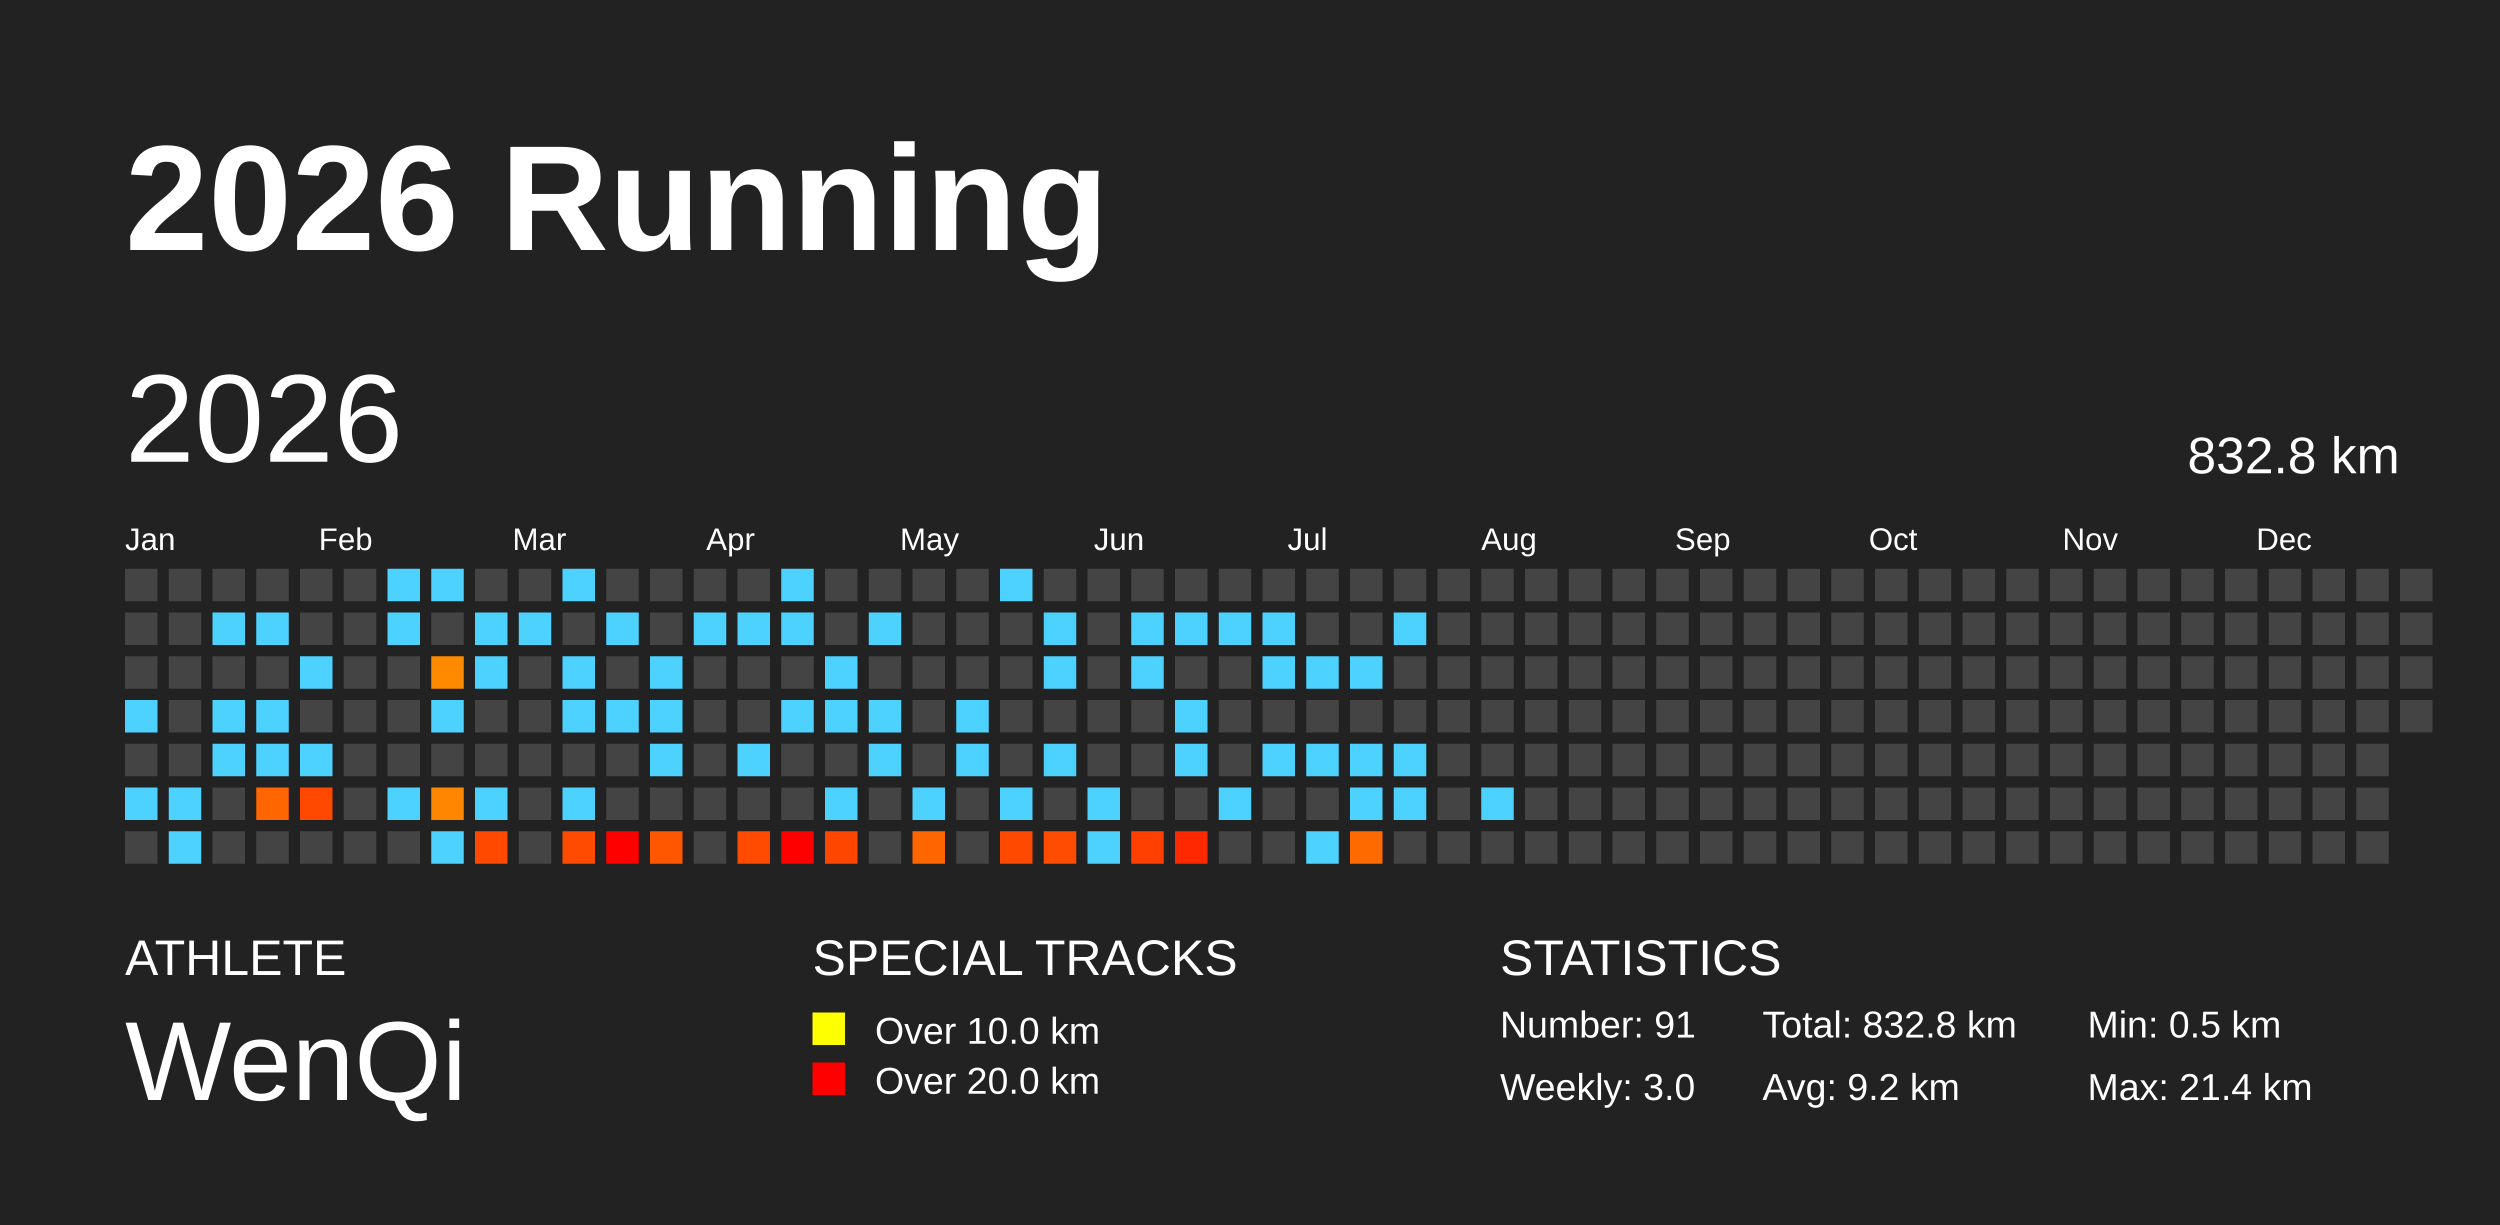
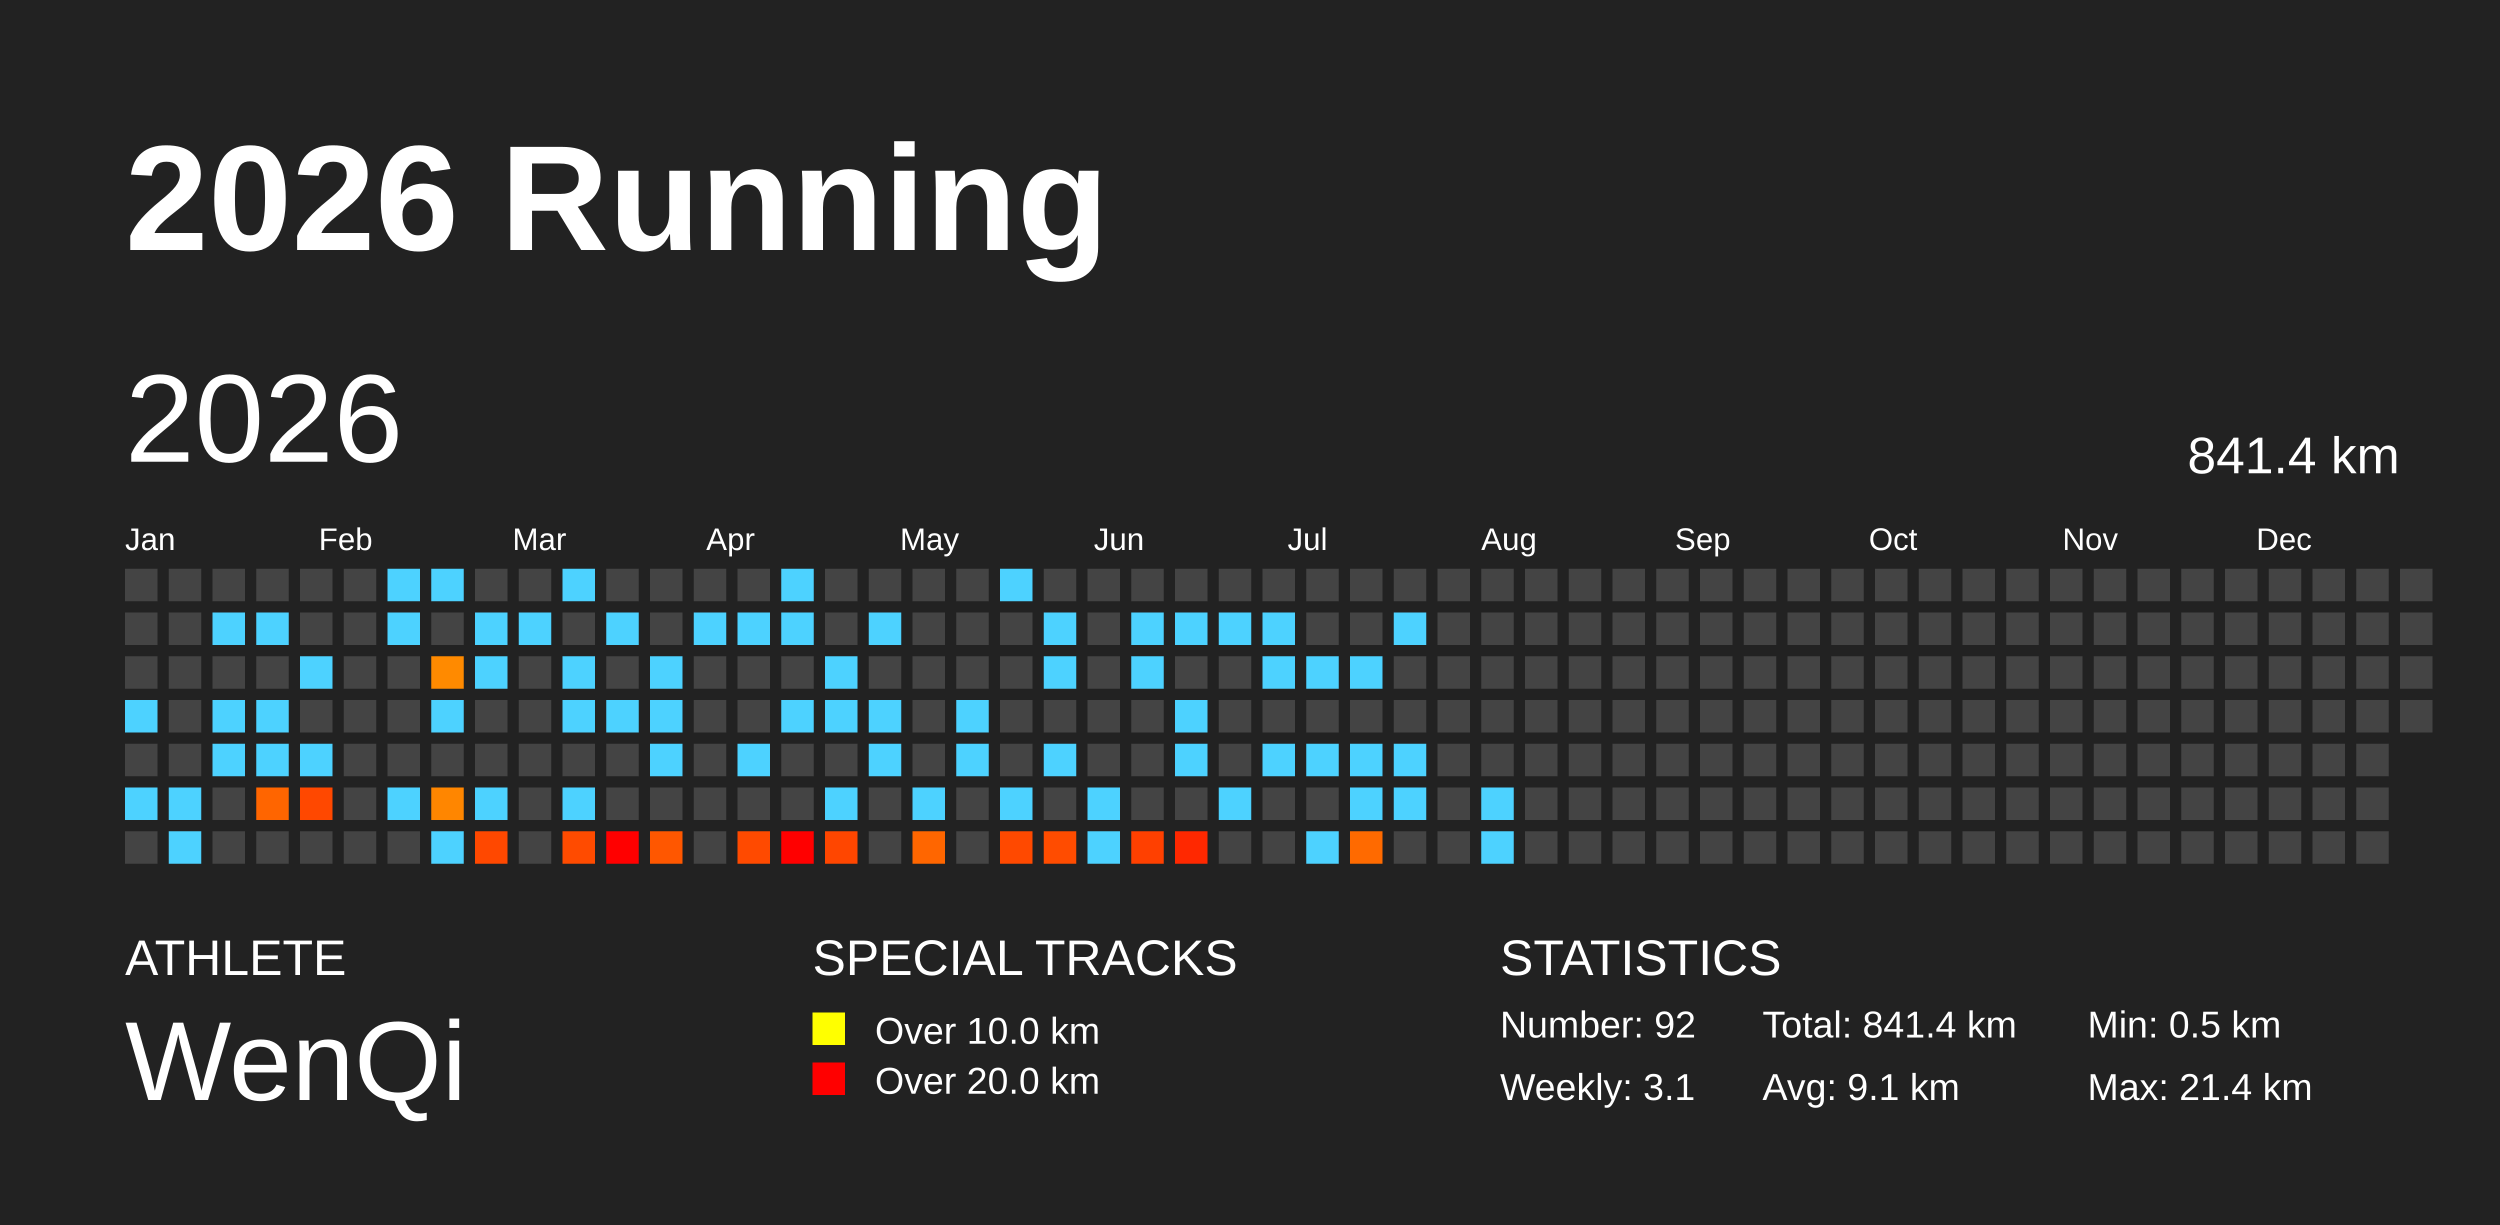
<svg xmlns="http://www.w3.org/2000/svg" baseProfile="full" height="98mm" version="1.1" viewBox="0,0,200,98" width="200mm">
  <defs />
  <rect fill="#222222" height="98" width="200" x="0" y="0" />
  <text fill="#FFFFFF" style="font-size:12px; font-family:Arial; font-weight:bold;" x="10" y="20">2026 Running</text>
  <text fill="#FFFFFF" style="font-size:4px; font-family:Arial" x="10" y="78">ATHLETE</text>
  <text fill="#FFFFFF" style="font-size:9px; font-family:Arial" x="10" y="88">WenQi</text>
  <text fill="#FFFFFF" style="font-size:4px; font-family:Arial" x="65" y="78">SPECIAL TRACKS</text>
  <rect fill="yellow" height="2.6" width="2.6" x="65" y="81" />
  <text fill="#FFFFFF" style="font-size:3px; font-family:Arial" x="70" y="83.5">Over 10.0 km</text>
  <rect fill="red" height="2.6" width="2.6" x="65" y="85" />
  <text fill="#FFFFFF" style="font-size:3px; font-family:Arial" x="70" y="87.5">Over 20.0 km</text>
  <text fill="#FFFFFF" style="font-size:4px; font-family:Arial" x="120" y="78">STATISTICS</text>
-   <text fill="#FFFFFF" style="font-size:3px; font-family:Arial" x="120" y="83">Number: 91</text>
-   <text fill="#FFFFFF" style="font-size:3px; font-family:Arial" x="120" y="88">Weekly: 3.0</text>
-   <text fill="#FFFFFF" style="font-size:3px; font-family:Arial" x="141" y="83">Total: 832.8 km</text>
-   <text fill="#FFFFFF" style="font-size:3px; font-family:Arial" x="141" y="88">Avg: 9.2 km</text>
+   <text fill="#FFFFFF" style="font-size:3px; font-family:Arial" x="120" y="83">Number: 92</text>
+   <text fill="#FFFFFF" style="font-size:3px; font-family:Arial" x="120" y="88">Weekly: 3.1</text>
+   <text fill="#FFFFFF" style="font-size:3px; font-family:Arial" x="141" y="83">Total: 841.4 km</text>
+   <text fill="#FFFFFF" style="font-size:3px; font-family:Arial" x="141" y="88">Avg: 9.1 km</text>
  <text fill="#FFFFFF" style="font-size:3px; font-family:Arial" x="167" y="83">Min: 0.5 km</text>
  <text fill="#FFFFFF" style="font-size:3px; font-family:Arial" x="167" y="88">Max: 21.4 km</text>
  <text dominant-baseline="hanging" fill="#FFFFFF" style="font-size:10.0px; font-family:Arial;" x="10" y="30">2026</text>
-   <text dominant-baseline="hanging" fill="#FFFFFF" style="font-size:4.125px; font-family:Arial;" x="175" y="35">832.8 km</text>
+   <text dominant-baseline="hanging" fill="#FFFFFF" style="font-size:4.125px; font-family:Arial;" x="175" y="35">841.4 km</text>
  <text fill="#FFFFFF" style="font-size:2.5px; font-family:Arial" x="10.0" y="44">Jan</text>
  <text fill="#FFFFFF" style="font-size:2.5px; font-family:Arial" x="25.5" y="44">Feb</text>
  <text fill="#FFFFFF" style="font-size:2.5px; font-family:Arial" x="41.0" y="44">Mar</text>
  <text fill="#FFFFFF" style="font-size:2.5px; font-family:Arial" x="56.5" y="44">Apr</text>
  <text fill="#FFFFFF" style="font-size:2.5px; font-family:Arial" x="72.0" y="44">May</text>
  <text fill="#FFFFFF" style="font-size:2.5px; font-family:Arial" x="87.5" y="44">Jun</text>
  <text fill="#FFFFFF" style="font-size:2.5px; font-family:Arial" x="103.0" y="44">Jul</text>
  <text fill="#FFFFFF" style="font-size:2.5px; font-family:Arial" x="118.5" y="44">Aug</text>
  <text fill="#FFFFFF" style="font-size:2.5px; font-family:Arial" x="134.0" y="44">Sep</text>
  <text fill="#FFFFFF" style="font-size:2.5px; font-family:Arial" x="149.5" y="44">Oct</text>
  <text fill="#FFFFFF" style="font-size:2.5px; font-family:Arial" x="165.0" y="44">Nov</text>
  <text fill="#FFFFFF" style="font-size:2.5px; font-family:Arial" x="180.5" y="44">Dec</text>
  <rect fill="#444444" height="2.6" width="2.6" x="10.0" y="45.5" />
  <rect fill="#444444" height="2.6" width="2.6" x="10.0" y="49.0" />
  <rect fill="#444444" height="2.6" width="2.6" x="10.0" y="52.5" />
  <rect fill="#4dd2ff" height="2.6" width="2.6" x="10.0" y="56.0" />
  <rect fill="#444444" height="2.6" width="2.6" x="10.0" y="59.5" />
  <rect fill="#4dd2ff" height="2.6" width="2.6" x="10.0" y="63.0" />
  <rect fill="#444444" height="2.6" width="2.6" x="10.0" y="66.5" />
  <rect fill="#444444" height="2.6" width="2.6" x="13.5" y="45.5" />
  <rect fill="#444444" height="2.6" width="2.6" x="13.5" y="49.0" />
  <rect fill="#444444" height="2.6" width="2.6" x="13.5" y="52.5" />
  <rect fill="#444444" height="2.6" width="2.6" x="13.5" y="56.0" />
  <rect fill="#444444" height="2.6" width="2.6" x="13.5" y="59.5" />
  <rect fill="#4dd2ff" height="2.6" width="2.6" x="13.5" y="63.0" />
  <rect fill="#4dd2ff" height="2.6" width="2.6" x="13.5" y="66.5" />
  <rect fill="#444444" height="2.6" width="2.6" x="17.0" y="45.5" />
  <rect fill="#4dd2ff" height="2.6" width="2.6" x="17.0" y="49.0" />
  <rect fill="#444444" height="2.6" width="2.6" x="17.0" y="52.5" />
  <rect fill="#4dd2ff" height="2.6" width="2.6" x="17.0" y="56.0" />
  <rect fill="#4dd2ff" height="2.6" width="2.6" x="17.0" y="59.5" />
  <rect fill="#444444" height="2.6" width="2.6" x="17.0" y="63.0" />
  <rect fill="#444444" height="2.6" width="2.6" x="17.0" y="66.5" />
  <rect fill="#444444" height="2.6" width="2.6" x="20.5" y="45.5" />
  <rect fill="#4dd2ff" height="2.6" width="2.6" x="20.5" y="49.0" />
  <rect fill="#444444" height="2.6" width="2.6" x="20.5" y="52.5" />
  <rect fill="#4dd2ff" height="2.6" width="2.6" x="20.5" y="56.0" />
  <rect fill="#4dd2ff" height="2.6" width="2.6" x="20.5" y="59.5" />
  <rect fill="#ff6500" height="2.6" width="2.6" x="20.5" y="63.0" />
  <rect fill="#444444" height="2.6" width="2.6" x="20.5" y="66.5" />
  <rect fill="#444444" height="2.6" width="2.6" x="24.0" y="45.5" />
  <rect fill="#444444" height="2.6" width="2.6" x="24.0" y="49.0" />
  <rect fill="#4dd2ff" height="2.6" width="2.6" x="24.0" y="52.5" />
  <rect fill="#444444" height="2.6" width="2.6" x="24.0" y="56.0" />
  <rect fill="#4dd2ff" height="2.6" width="2.6" x="24.0" y="59.5" />
  <rect fill="#ff4800" height="2.6" width="2.6" x="24.0" y="63.0" />
  <rect fill="#444444" height="2.6" width="2.6" x="24.0" y="66.5" />
  <rect fill="#444444" height="2.6" width="2.6" x="27.5" y="45.5" />
  <rect fill="#444444" height="2.6" width="2.6" x="27.5" y="49.0" />
  <rect fill="#444444" height="2.6" width="2.6" x="27.5" y="52.5" />
  <rect fill="#444444" height="2.6" width="2.6" x="27.5" y="56.0" />
  <rect fill="#444444" height="2.6" width="2.6" x="27.5" y="59.5" />
  <rect fill="#444444" height="2.6" width="2.6" x="27.5" y="63.0" />
  <rect fill="#444444" height="2.6" width="2.6" x="27.5" y="66.5" />
  <rect fill="#4dd2ff" height="2.6" width="2.6" x="31.0" y="45.5" />
  <rect fill="#4dd2ff" height="2.6" width="2.6" x="31.0" y="49.0" />
  <rect fill="#444444" height="2.6" width="2.6" x="31.0" y="52.5" />
  <rect fill="#444444" height="2.6" width="2.6" x="31.0" y="56.0" />
  <rect fill="#444444" height="2.6" width="2.6" x="31.0" y="59.5" />
  <rect fill="#4dd2ff" height="2.6" width="2.6" x="31.0" y="63.0" />
  <rect fill="#444444" height="2.6" width="2.6" x="31.0" y="66.5" />
  <rect fill="#4dd2ff" height="2.6" width="2.6" x="34.5" y="45.5" />
  <rect fill="#444444" height="2.6" width="2.6" x="34.5" y="49.0" />
  <rect fill="#ff8a00" height="2.6" width="2.6" x="34.5" y="52.5" />
  <rect fill="#4dd2ff" height="2.6" width="2.6" x="34.5" y="56.0" />
  <rect fill="#444444" height="2.6" width="2.6" x="34.5" y="59.5" />
  <rect fill="#ff8600" height="2.6" width="2.6" x="34.5" y="63.0" />
  <rect fill="#4dd2ff" height="2.6" width="2.6" x="34.5" y="66.5" />
  <rect fill="#444444" height="2.6" width="2.6" x="38.0" y="45.5" />
  <rect fill="#4dd2ff" height="2.6" width="2.6" x="38.0" y="49.0" />
  <rect fill="#4dd2ff" height="2.6" width="2.6" x="38.0" y="52.5" />
  <rect fill="#444444" height="2.6" width="2.6" x="38.0" y="56.0" />
  <rect fill="#444444" height="2.6" width="2.6" x="38.0" y="59.5" />
  <rect fill="#4dd2ff" height="2.6" width="2.6" x="38.0" y="63.0" />
  <rect fill="#ff4800" height="2.6" width="2.6" x="38.0" y="66.5" />
  <rect fill="#444444" height="2.6" width="2.6" x="41.5" y="45.5" />
  <rect fill="#4dd2ff" height="2.6" width="2.6" x="41.5" y="49.0" />
  <rect fill="#444444" height="2.6" width="2.6" x="41.5" y="52.5" />
  <rect fill="#444444" height="2.6" width="2.6" x="41.5" y="56.0" />
  <rect fill="#444444" height="2.6" width="2.6" x="41.5" y="59.5" />
  <rect fill="#444444" height="2.6" width="2.6" x="41.5" y="63.0" />
  <rect fill="#444444" height="2.6" width="2.6" x="41.5" y="66.5" />
  <rect fill="#4dd2ff" height="2.6" width="2.6" x="45.0" y="45.5" />
  <rect fill="#444444" height="2.6" width="2.6" x="45.0" y="49.0" />
  <rect fill="#4dd2ff" height="2.6" width="2.6" x="45.0" y="52.5" />
  <rect fill="#4dd2ff" height="2.6" width="2.6" x="45.0" y="56.0" />
  <rect fill="#444444" height="2.6" width="2.6" x="45.0" y="59.5" />
  <rect fill="#4dd2ff" height="2.6" width="2.6" x="45.0" y="63.0" />
  <rect fill="#ff4b00" height="2.6" width="2.6" x="45.0" y="66.5" />
  <rect fill="#444444" height="2.6" width="2.6" x="48.5" y="45.5" />
  <rect fill="#4dd2ff" height="2.6" width="2.6" x="48.5" y="49.0" />
  <rect fill="#444444" height="2.6" width="2.6" x="48.5" y="52.5" />
  <rect fill="#4dd2ff" height="2.6" width="2.6" x="48.5" y="56.0" />
  <rect fill="#444444" height="2.6" width="2.6" x="48.5" y="59.5" />
  <rect fill="#444444" height="2.6" width="2.6" x="48.5" y="63.0" />
  <rect fill="red" height="2.6" width="2.6" x="48.5" y="66.5" />
  <rect fill="#444444" height="2.6" width="2.6" x="52.0" y="45.5" />
  <rect fill="#444444" height="2.6" width="2.6" x="52.0" y="49.0" />
  <rect fill="#4dd2ff" height="2.6" width="2.6" x="52.0" y="52.5" />
  <rect fill="#4dd2ff" height="2.6" width="2.6" x="52.0" y="56.0" />
  <rect fill="#4dd2ff" height="2.6" width="2.6" x="52.0" y="59.5" />
  <rect fill="#444444" height="2.6" width="2.6" x="52.0" y="63.0" />
  <rect fill="#ff5700" height="2.6" width="2.6" x="52.0" y="66.5" />
  <rect fill="#444444" height="2.6" width="2.6" x="55.5" y="45.5" />
  <rect fill="#4dd2ff" height="2.6" width="2.6" x="55.5" y="49.0" />
  <rect fill="#444444" height="2.6" width="2.6" x="55.5" y="52.5" />
  <rect fill="#444444" height="2.6" width="2.6" x="55.5" y="56.0" />
  <rect fill="#444444" height="2.6" width="2.6" x="55.5" y="59.5" />
  <rect fill="#444444" height="2.6" width="2.6" x="55.5" y="63.0" />
  <rect fill="#444444" height="2.6" width="2.6" x="55.5" y="66.5" />
  <rect fill="#444444" height="2.6" width="2.6" x="59.0" y="45.5" />
  <rect fill="#4dd2ff" height="2.6" width="2.6" x="59.0" y="49.0" />
  <rect fill="#444444" height="2.6" width="2.6" x="59.0" y="52.5" />
  <rect fill="#444444" height="2.6" width="2.6" x="59.0" y="56.0" />
  <rect fill="#4dd2ff" height="2.6" width="2.6" x="59.0" y="59.5" />
  <rect fill="#444444" height="2.6" width="2.6" x="59.0" y="63.0" />
  <rect fill="#ff4a00" height="2.6" width="2.6" x="59.0" y="66.5" />
  <rect fill="#4dd2ff" height="2.6" width="2.6" x="62.5" y="45.5" />
  <rect fill="#4dd2ff" height="2.6" width="2.6" x="62.5" y="49.0" />
  <rect fill="#444444" height="2.6" width="2.6" x="62.5" y="52.5" />
  <rect fill="#4dd2ff" height="2.6" width="2.6" x="62.5" y="56.0" />
  <rect fill="#444444" height="2.6" width="2.6" x="62.5" y="59.5" />
  <rect fill="#444444" height="2.6" width="2.6" x="62.5" y="63.0" />
  <rect fill="red" height="2.6" width="2.6" x="62.5" y="66.5" />
  <rect fill="#444444" height="2.6" width="2.6" x="66.0" y="45.5" />
  <rect fill="#444444" height="2.6" width="2.6" x="66.0" y="49.0" />
  <rect fill="#4dd2ff" height="2.6" width="2.6" x="66.0" y="52.5" />
  <rect fill="#4dd2ff" height="2.6" width="2.6" x="66.0" y="56.0" />
  <rect fill="#444444" height="2.6" width="2.6" x="66.0" y="59.5" />
  <rect fill="#4dd2ff" height="2.6" width="2.6" x="66.0" y="63.0" />
  <rect fill="#ff4600" height="2.6" width="2.6" x="66.0" y="66.5" />
  <rect fill="#444444" height="2.6" width="2.6" x="69.5" y="45.5" />
  <rect fill="#4dd2ff" height="2.6" width="2.6" x="69.5" y="49.0" />
  <rect fill="#444444" height="2.6" width="2.6" x="69.5" y="52.5" />
  <rect fill="#4dd2ff" height="2.6" width="2.6" x="69.5" y="56.0" />
  <rect fill="#4dd2ff" height="2.6" width="2.6" x="69.5" y="59.5" />
  <rect fill="#444444" height="2.6" width="2.6" x="69.5" y="63.0" />
  <rect fill="#444444" height="2.6" width="2.6" x="69.5" y="66.5" />
  <rect fill="#444444" height="2.6" width="2.6" x="73.0" y="45.5" />
  <rect fill="#444444" height="2.6" width="2.6" x="73.0" y="49.0" />
  <rect fill="#444444" height="2.6" width="2.6" x="73.0" y="52.5" />
  <rect fill="#444444" height="2.6" width="2.6" x="73.0" y="56.0" />
  <rect fill="#444444" height="2.6" width="2.6" x="73.0" y="59.5" />
  <rect fill="#4dd2ff" height="2.6" width="2.6" x="73.0" y="63.0" />
  <rect fill="#ff6600" height="2.6" width="2.6" x="73.0" y="66.5" />
  <rect fill="#444444" height="2.6" width="2.6" x="76.5" y="45.5" />
  <rect fill="#444444" height="2.6" width="2.6" x="76.5" y="49.0" />
  <rect fill="#444444" height="2.6" width="2.6" x="76.5" y="52.5" />
  <rect fill="#4dd2ff" height="2.6" width="2.6" x="76.5" y="56.0" />
  <rect fill="#4dd2ff" height="2.6" width="2.6" x="76.5" y="59.5" />
  <rect fill="#444444" height="2.6" width="2.6" x="76.5" y="63.0" />
  <rect fill="#444444" height="2.6" width="2.6" x="76.5" y="66.5" />
  <rect fill="#4dd2ff" height="2.6" width="2.6" x="80.0" y="45.5" />
  <rect fill="#444444" height="2.6" width="2.6" x="80.0" y="49.0" />
  <rect fill="#444444" height="2.6" width="2.6" x="80.0" y="52.5" />
  <rect fill="#444444" height="2.6" width="2.6" x="80.0" y="56.0" />
  <rect fill="#444444" height="2.6" width="2.6" x="80.0" y="59.5" />
  <rect fill="#4dd2ff" height="2.6" width="2.6" x="80.0" y="63.0" />
  <rect fill="#ff4900" height="2.6" width="2.6" x="80.0" y="66.5" />
  <rect fill="#444444" height="2.6" width="2.6" x="83.5" y="45.5" />
  <rect fill="#4dd2ff" height="2.6" width="2.6" x="83.5" y="49.0" />
  <rect fill="#4dd2ff" height="2.6" width="2.6" x="83.5" y="52.5" />
  <rect fill="#444444" height="2.6" width="2.6" x="83.5" y="56.0" />
  <rect fill="#4dd2ff" height="2.6" width="2.6" x="83.5" y="59.5" />
  <rect fill="#444444" height="2.6" width="2.6" x="83.5" y="63.0" />
  <rect fill="#ff4c00" height="2.6" width="2.6" x="83.5" y="66.5" />
  <rect fill="#444444" height="2.6" width="2.6" x="87.0" y="45.5" />
  <rect fill="#444444" height="2.6" width="2.6" x="87.0" y="49.0" />
  <rect fill="#444444" height="2.6" width="2.6" x="87.0" y="52.5" />
  <rect fill="#444444" height="2.6" width="2.6" x="87.0" y="56.0" />
  <rect fill="#444444" height="2.6" width="2.6" x="87.0" y="59.5" />
  <rect fill="#4dd2ff" height="2.6" width="2.6" x="87.0" y="63.0" />
  <rect fill="#4dd2ff" height="2.6" width="2.6" x="87.0" y="66.5" />
  <rect fill="#444444" height="2.6" width="2.6" x="90.5" y="45.5" />
  <rect fill="#4dd2ff" height="2.6" width="2.6" x="90.5" y="49.0" />
  <rect fill="#4dd2ff" height="2.6" width="2.6" x="90.5" y="52.5" />
  <rect fill="#444444" height="2.6" width="2.6" x="90.5" y="56.0" />
  <rect fill="#444444" height="2.6" width="2.6" x="90.5" y="59.5" />
  <rect fill="#444444" height="2.6" width="2.6" x="90.5" y="63.0" />
  <rect fill="#ff4000" height="2.6" width="2.6" x="90.5" y="66.5" />
  <rect fill="#444444" height="2.6" width="2.6" x="94.0" y="45.5" />
  <rect fill="#4dd2ff" height="2.6" width="2.6" x="94.0" y="49.0" />
  <rect fill="#444444" height="2.6" width="2.6" x="94.0" y="52.5" />
  <rect fill="#4dd2ff" height="2.6" width="2.6" x="94.0" y="56.0" />
  <rect fill="#4dd2ff" height="2.6" width="2.6" x="94.0" y="59.5" />
  <rect fill="#444444" height="2.6" width="2.6" x="94.0" y="63.0" />
  <rect fill="#ff2800" height="2.6" width="2.6" x="94.0" y="66.5" />
  <rect fill="#444444" height="2.6" width="2.6" x="97.5" y="45.5" />
  <rect fill="#4dd2ff" height="2.6" width="2.6" x="97.5" y="49.0" />
  <rect fill="#444444" height="2.6" width="2.6" x="97.5" y="52.5" />
  <rect fill="#444444" height="2.6" width="2.6" x="97.5" y="56.0" />
  <rect fill="#444444" height="2.6" width="2.6" x="97.5" y="59.5" />
  <rect fill="#4dd2ff" height="2.6" width="2.6" x="97.5" y="63.0" />
  <rect fill="#444444" height="2.6" width="2.6" x="97.5" y="66.5" />
  <rect fill="#444444" height="2.6" width="2.6" x="101.0" y="45.5" />
  <rect fill="#4dd2ff" height="2.6" width="2.6" x="101.0" y="49.0" />
  <rect fill="#4dd2ff" height="2.6" width="2.6" x="101.0" y="52.5" />
  <rect fill="#444444" height="2.6" width="2.6" x="101.0" y="56.0" />
  <rect fill="#4dd2ff" height="2.6" width="2.6" x="101.0" y="59.5" />
  <rect fill="#444444" height="2.6" width="2.6" x="101.0" y="63.0" />
  <rect fill="#444444" height="2.6" width="2.6" x="101.0" y="66.5" />
  <rect fill="#444444" height="2.6" width="2.6" x="104.5" y="45.5" />
  <rect fill="#444444" height="2.6" width="2.6" x="104.5" y="49.0" />
  <rect fill="#4dd2ff" height="2.6" width="2.6" x="104.5" y="52.5" />
  <rect fill="#444444" height="2.6" width="2.6" x="104.5" y="56.0" />
  <rect fill="#4dd2ff" height="2.6" width="2.6" x="104.5" y="59.5" />
  <rect fill="#444444" height="2.6" width="2.6" x="104.5" y="63.0" />
  <rect fill="#4dd2ff" height="2.6" width="2.6" x="104.5" y="66.5" />
  <rect fill="#444444" height="2.6" width="2.6" x="108.0" y="45.5" />
  <rect fill="#444444" height="2.6" width="2.6" x="108.0" y="49.0" />
  <rect fill="#4dd2ff" height="2.6" width="2.6" x="108.0" y="52.5" />
  <rect fill="#444444" height="2.6" width="2.6" x="108.0" y="56.0" />
  <rect fill="#4dd2ff" height="2.6" width="2.6" x="108.0" y="59.5" />
  <rect fill="#4dd2ff" height="2.6" width="2.6" x="108.0" y="63.0" />
  <rect fill="#ff6a00" height="2.6" width="2.6" x="108.0" y="66.5" />
  <rect fill="#444444" height="2.6" width="2.6" x="111.5" y="45.5" />
  <rect fill="#4dd2ff" height="2.6" width="2.6" x="111.5" y="49.0" />
  <rect fill="#444444" height="2.6" width="2.6" x="111.5" y="52.5" />
  <rect fill="#444444" height="2.6" width="2.6" x="111.5" y="56.0" />
  <rect fill="#4dd2ff" height="2.6" width="2.6" x="111.5" y="59.5" />
  <rect fill="#4dd2ff" height="2.6" width="2.6" x="111.5" y="63.0" />
  <rect fill="#444444" height="2.6" width="2.6" x="111.5" y="66.5" />
  <rect fill="#444444" height="2.6" width="2.6" x="115.0" y="45.5" />
  <rect fill="#444444" height="2.6" width="2.6" x="115.0" y="49.0" />
  <rect fill="#444444" height="2.6" width="2.6" x="115.0" y="52.5" />
  <rect fill="#444444" height="2.6" width="2.6" x="115.0" y="56.0" />
  <rect fill="#444444" height="2.6" width="2.6" x="115.0" y="59.5" />
  <rect fill="#444444" height="2.6" width="2.6" x="115.0" y="63.0" />
  <rect fill="#444444" height="2.6" width="2.6" x="115.0" y="66.5" />
  <rect fill="#444444" height="2.6" width="2.6" x="118.5" y="45.5" />
  <rect fill="#444444" height="2.6" width="2.6" x="118.5" y="49.0" />
  <rect fill="#444444" height="2.6" width="2.6" x="118.5" y="52.5" />
  <rect fill="#444444" height="2.6" width="2.6" x="118.5" y="56.0" />
  <rect fill="#444444" height="2.6" width="2.6" x="118.5" y="59.5" />
  <rect fill="#4dd2ff" height="2.6" width="2.6" x="118.5" y="63.0" />
-   <rect fill="#444444" height="2.6" width="2.6" x="118.5" y="66.5" />
+   <rect fill="#4dd2ff" height="2.6" width="2.6" x="118.5" y="66.5" />
  <rect fill="#444444" height="2.6" width="2.6" x="122.0" y="45.5" />
  <rect fill="#444444" height="2.6" width="2.6" x="122.0" y="49.0" />
  <rect fill="#444444" height="2.6" width="2.6" x="122.0" y="52.5" />
  <rect fill="#444444" height="2.6" width="2.6" x="122.0" y="56.0" />
  <rect fill="#444444" height="2.6" width="2.6" x="122.0" y="59.5" />
  <rect fill="#444444" height="2.6" width="2.6" x="122.0" y="63.0" />
  <rect fill="#444444" height="2.6" width="2.6" x="122.0" y="66.5" />
  <rect fill="#444444" height="2.6" width="2.6" x="125.5" y="45.5" />
  <rect fill="#444444" height="2.6" width="2.6" x="125.5" y="49.0" />
  <rect fill="#444444" height="2.6" width="2.6" x="125.5" y="52.5" />
  <rect fill="#444444" height="2.6" width="2.6" x="125.5" y="56.0" />
  <rect fill="#444444" height="2.6" width="2.6" x="125.5" y="59.5" />
  <rect fill="#444444" height="2.6" width="2.6" x="125.5" y="63.0" />
  <rect fill="#444444" height="2.6" width="2.6" x="125.5" y="66.5" />
  <rect fill="#444444" height="2.6" width="2.6" x="129.0" y="45.5" />
  <rect fill="#444444" height="2.6" width="2.6" x="129.0" y="49.0" />
  <rect fill="#444444" height="2.6" width="2.6" x="129.0" y="52.5" />
  <rect fill="#444444" height="2.6" width="2.6" x="129.0" y="56.0" />
  <rect fill="#444444" height="2.6" width="2.6" x="129.0" y="59.5" />
  <rect fill="#444444" height="2.6" width="2.6" x="129.0" y="63.0" />
  <rect fill="#444444" height="2.6" width="2.6" x="129.0" y="66.5" />
  <rect fill="#444444" height="2.6" width="2.6" x="132.5" y="45.5" />
  <rect fill="#444444" height="2.6" width="2.6" x="132.5" y="49.0" />
  <rect fill="#444444" height="2.6" width="2.6" x="132.5" y="52.5" />
  <rect fill="#444444" height="2.6" width="2.6" x="132.5" y="56.0" />
  <rect fill="#444444" height="2.6" width="2.6" x="132.5" y="59.5" />
  <rect fill="#444444" height="2.6" width="2.6" x="132.5" y="63.0" />
  <rect fill="#444444" height="2.6" width="2.6" x="132.5" y="66.5" />
  <rect fill="#444444" height="2.6" width="2.6" x="136.0" y="45.5" />
  <rect fill="#444444" height="2.6" width="2.6" x="136.0" y="49.0" />
  <rect fill="#444444" height="2.6" width="2.6" x="136.0" y="52.5" />
  <rect fill="#444444" height="2.6" width="2.6" x="136.0" y="56.0" />
  <rect fill="#444444" height="2.6" width="2.6" x="136.0" y="59.5" />
  <rect fill="#444444" height="2.6" width="2.6" x="136.0" y="63.0" />
  <rect fill="#444444" height="2.6" width="2.6" x="136.0" y="66.5" />
  <rect fill="#444444" height="2.6" width="2.6" x="139.5" y="45.5" />
  <rect fill="#444444" height="2.6" width="2.6" x="139.5" y="49.0" />
  <rect fill="#444444" height="2.6" width="2.6" x="139.5" y="52.5" />
  <rect fill="#444444" height="2.6" width="2.6" x="139.5" y="56.0" />
  <rect fill="#444444" height="2.6" width="2.6" x="139.5" y="59.5" />
  <rect fill="#444444" height="2.6" width="2.6" x="139.5" y="63.0" />
  <rect fill="#444444" height="2.6" width="2.6" x="139.5" y="66.5" />
  <rect fill="#444444" height="2.6" width="2.6" x="143.0" y="45.5" />
  <rect fill="#444444" height="2.6" width="2.6" x="143.0" y="49.0" />
  <rect fill="#444444" height="2.6" width="2.6" x="143.0" y="52.5" />
  <rect fill="#444444" height="2.6" width="2.6" x="143.0" y="56.0" />
  <rect fill="#444444" height="2.6" width="2.6" x="143.0" y="59.5" />
  <rect fill="#444444" height="2.6" width="2.6" x="143.0" y="63.0" />
  <rect fill="#444444" height="2.6" width="2.6" x="143.0" y="66.5" />
  <rect fill="#444444" height="2.6" width="2.6" x="146.5" y="45.5" />
  <rect fill="#444444" height="2.6" width="2.6" x="146.5" y="49.0" />
  <rect fill="#444444" height="2.6" width="2.6" x="146.5" y="52.5" />
  <rect fill="#444444" height="2.6" width="2.6" x="146.5" y="56.0" />
  <rect fill="#444444" height="2.6" width="2.6" x="146.5" y="59.5" />
  <rect fill="#444444" height="2.6" width="2.6" x="146.5" y="63.0" />
  <rect fill="#444444" height="2.6" width="2.6" x="146.5" y="66.5" />
  <rect fill="#444444" height="2.6" width="2.6" x="150.0" y="45.5" />
  <rect fill="#444444" height="2.6" width="2.6" x="150.0" y="49.0" />
  <rect fill="#444444" height="2.6" width="2.6" x="150.0" y="52.5" />
  <rect fill="#444444" height="2.6" width="2.6" x="150.0" y="56.0" />
  <rect fill="#444444" height="2.6" width="2.6" x="150.0" y="59.5" />
  <rect fill="#444444" height="2.6" width="2.6" x="150.0" y="63.0" />
  <rect fill="#444444" height="2.6" width="2.6" x="150.0" y="66.5" />
  <rect fill="#444444" height="2.6" width="2.6" x="153.5" y="45.5" />
  <rect fill="#444444" height="2.6" width="2.6" x="153.5" y="49.0" />
  <rect fill="#444444" height="2.6" width="2.6" x="153.5" y="52.5" />
  <rect fill="#444444" height="2.6" width="2.6" x="153.5" y="56.0" />
  <rect fill="#444444" height="2.6" width="2.6" x="153.5" y="59.5" />
  <rect fill="#444444" height="2.6" width="2.6" x="153.5" y="63.0" />
  <rect fill="#444444" height="2.6" width="2.6" x="153.5" y="66.5" />
  <rect fill="#444444" height="2.6" width="2.6" x="157.0" y="45.5" />
  <rect fill="#444444" height="2.6" width="2.6" x="157.0" y="49.0" />
  <rect fill="#444444" height="2.6" width="2.6" x="157.0" y="52.5" />
  <rect fill="#444444" height="2.6" width="2.6" x="157.0" y="56.0" />
  <rect fill="#444444" height="2.6" width="2.6" x="157.0" y="59.5" />
  <rect fill="#444444" height="2.6" width="2.6" x="157.0" y="63.0" />
  <rect fill="#444444" height="2.6" width="2.6" x="157.0" y="66.5" />
  <rect fill="#444444" height="2.6" width="2.6" x="160.5" y="45.5" />
  <rect fill="#444444" height="2.6" width="2.6" x="160.5" y="49.0" />
  <rect fill="#444444" height="2.6" width="2.6" x="160.5" y="52.5" />
  <rect fill="#444444" height="2.6" width="2.6" x="160.5" y="56.0" />
  <rect fill="#444444" height="2.6" width="2.6" x="160.5" y="59.5" />
  <rect fill="#444444" height="2.6" width="2.6" x="160.5" y="63.0" />
  <rect fill="#444444" height="2.6" width="2.6" x="160.5" y="66.5" />
  <rect fill="#444444" height="2.6" width="2.6" x="164.0" y="45.5" />
  <rect fill="#444444" height="2.6" width="2.6" x="164.0" y="49.0" />
  <rect fill="#444444" height="2.6" width="2.6" x="164.0" y="52.5" />
  <rect fill="#444444" height="2.6" width="2.6" x="164.0" y="56.0" />
  <rect fill="#444444" height="2.6" width="2.6" x="164.0" y="59.5" />
  <rect fill="#444444" height="2.6" width="2.6" x="164.0" y="63.0" />
  <rect fill="#444444" height="2.6" width="2.6" x="164.0" y="66.5" />
  <rect fill="#444444" height="2.6" width="2.6" x="167.5" y="45.5" />
  <rect fill="#444444" height="2.6" width="2.6" x="167.5" y="49.0" />
  <rect fill="#444444" height="2.6" width="2.6" x="167.5" y="52.5" />
  <rect fill="#444444" height="2.6" width="2.6" x="167.5" y="56.0" />
  <rect fill="#444444" height="2.6" width="2.6" x="167.5" y="59.5" />
  <rect fill="#444444" height="2.6" width="2.6" x="167.5" y="63.0" />
  <rect fill="#444444" height="2.6" width="2.6" x="167.5" y="66.5" />
  <rect fill="#444444" height="2.6" width="2.6" x="171.0" y="45.5" />
  <rect fill="#444444" height="2.6" width="2.6" x="171.0" y="49.0" />
  <rect fill="#444444" height="2.6" width="2.6" x="171.0" y="52.5" />
  <rect fill="#444444" height="2.6" width="2.6" x="171.0" y="56.0" />
  <rect fill="#444444" height="2.6" width="2.6" x="171.0" y="59.5" />
  <rect fill="#444444" height="2.6" width="2.6" x="171.0" y="63.0" />
  <rect fill="#444444" height="2.6" width="2.6" x="171.0" y="66.5" />
  <rect fill="#444444" height="2.6" width="2.6" x="174.5" y="45.5" />
  <rect fill="#444444" height="2.6" width="2.6" x="174.5" y="49.0" />
  <rect fill="#444444" height="2.6" width="2.6" x="174.5" y="52.5" />
  <rect fill="#444444" height="2.6" width="2.6" x="174.5" y="56.0" />
  <rect fill="#444444" height="2.6" width="2.6" x="174.5" y="59.5" />
  <rect fill="#444444" height="2.6" width="2.6" x="174.5" y="63.0" />
  <rect fill="#444444" height="2.6" width="2.6" x="174.5" y="66.5" />
  <rect fill="#444444" height="2.6" width="2.6" x="178.0" y="45.5" />
  <rect fill="#444444" height="2.6" width="2.6" x="178.0" y="49.0" />
  <rect fill="#444444" height="2.6" width="2.6" x="178.0" y="52.5" />
  <rect fill="#444444" height="2.6" width="2.6" x="178.0" y="56.0" />
  <rect fill="#444444" height="2.6" width="2.6" x="178.0" y="59.5" />
  <rect fill="#444444" height="2.6" width="2.6" x="178.0" y="63.0" />
  <rect fill="#444444" height="2.6" width="2.6" x="178.0" y="66.5" />
  <rect fill="#444444" height="2.6" width="2.6" x="181.5" y="45.5" />
  <rect fill="#444444" height="2.6" width="2.6" x="181.5" y="49.0" />
  <rect fill="#444444" height="2.6" width="2.6" x="181.5" y="52.5" />
  <rect fill="#444444" height="2.6" width="2.6" x="181.5" y="56.0" />
  <rect fill="#444444" height="2.6" width="2.6" x="181.5" y="59.5" />
  <rect fill="#444444" height="2.6" width="2.6" x="181.5" y="63.0" />
  <rect fill="#444444" height="2.6" width="2.6" x="181.5" y="66.5" />
  <rect fill="#444444" height="2.6" width="2.6" x="185.0" y="45.5" />
  <rect fill="#444444" height="2.6" width="2.6" x="185.0" y="49.0" />
  <rect fill="#444444" height="2.6" width="2.6" x="185.0" y="52.5" />
  <rect fill="#444444" height="2.6" width="2.6" x="185.0" y="56.0" />
  <rect fill="#444444" height="2.6" width="2.6" x="185.0" y="59.5" />
  <rect fill="#444444" height="2.6" width="2.6" x="185.0" y="63.0" />
  <rect fill="#444444" height="2.6" width="2.6" x="185.0" y="66.5" />
  <rect fill="#444444" height="2.6" width="2.6" x="188.5" y="45.5" />
  <rect fill="#444444" height="2.6" width="2.6" x="188.5" y="49.0" />
  <rect fill="#444444" height="2.6" width="2.6" x="188.5" y="52.5" />
  <rect fill="#444444" height="2.6" width="2.6" x="188.5" y="56.0" />
  <rect fill="#444444" height="2.6" width="2.6" x="188.5" y="59.5" />
  <rect fill="#444444" height="2.6" width="2.6" x="188.5" y="63.0" />
  <rect fill="#444444" height="2.6" width="2.6" x="188.5" y="66.5" />
  <rect fill="#444444" height="2.6" width="2.6" x="192.0" y="45.5" />
  <rect fill="#444444" height="2.6" width="2.6" x="192.0" y="49.0" />
  <rect fill="#444444" height="2.6" width="2.6" x="192.0" y="52.5" />
  <rect fill="#444444" height="2.6" width="2.6" x="192.0" y="56.0" />
</svg>
